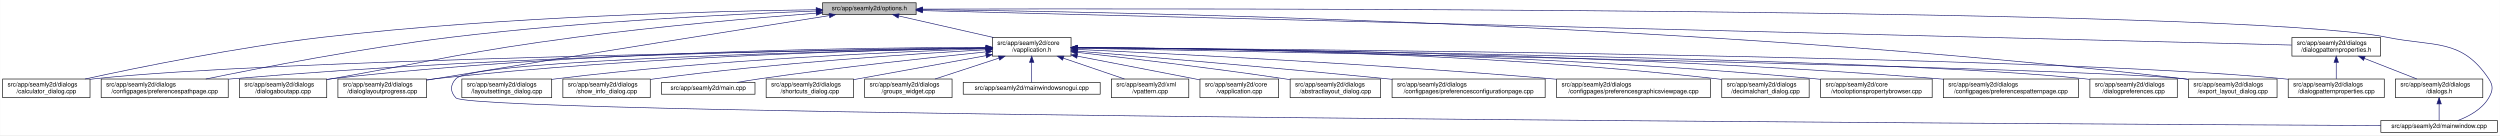
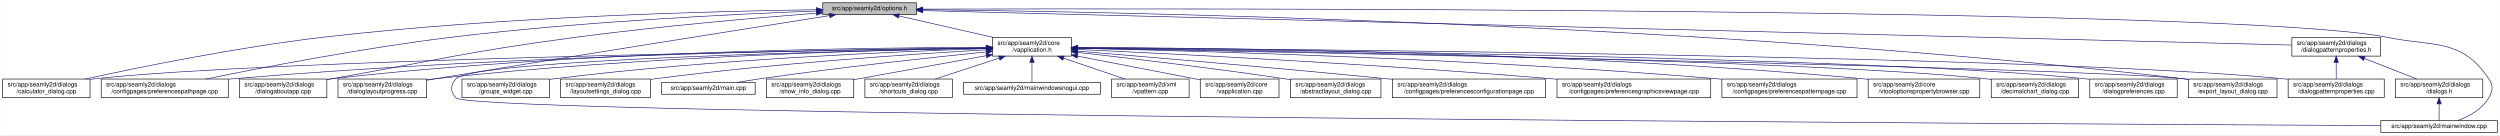
- <svg xmlns="http://www.w3.org/2000/svg" xmlns:xlink="http://www.w3.org/1999/xlink" width="4034pt" height="218pt" viewBox="0.00 0.00 4033.50 218.00">
+ <svg xmlns="http://www.w3.org/2000/svg" xmlns:xlink="http://www.w3.org/1999/xlink" width="4033pt" height="218pt" viewBox="0.00 0.00 4032.50 218.00">
  <g id="graph0" class="graph" transform="scale(1 1) rotate(0) translate(4 214)">
-     <polygon fill="white" stroke="transparent" points="-4,4 -4,-214 4029.5,-214 4029.5,4 -4,4" />
+     <polygon fill="white" stroke="transparent" points="-4,4 -4,-214 4028.5,-214 4028.5,4 -4,4" />
    <g id="node1" class="node">
      <g id="a_node1">
        <a xlink:title=" ">
          <polygon fill="#bfbfbf" stroke="black" points="1323,-190.5 1323,-209.5 1474,-209.5 1474,-190.5 1323,-190.5" />
          <text text-anchor="middle" x="1398.5" y="-197.5" font-family="Helvetica,sans-Serif" font-size="10.00">src/app/seamly2d/options.h</text>
        </a>
      </g>
    </g>
    <g id="node2" class="node">
      <g id="a_node2">
        <a xlink:href="../../d9/d02/vapplication_8h.html" target="_top" xlink:title=" ">
          <polygon fill="white" stroke="black" points="1597,-123.5 1597,-153.5 1724,-153.5 1724,-123.5 1597,-123.5" />
          <text text-anchor="start" x="1605" y="-141.5" font-family="Helvetica,sans-Serif" font-size="10.00">src/app/seamly2d/core</text>
          <text text-anchor="middle" x="1660.5" y="-130.5" font-family="Helvetica,sans-Serif" font-size="10.00">/vapplication.h</text>
        </a>
      </g>
    </g>
    <g id="edge1" class="edge">
      <path fill="none" stroke="midnightblue" d="M1445.92,-188.23C1488.74,-178.51 1552,-164.14 1598.75,-153.52" />
      <polygon fill="midnightblue" stroke="midnightblue" points="1445.01,-184.85 1436.04,-190.48 1446.57,-191.67 1445.01,-184.85" />
    </g>
    <g id="node5" class="node">
      <g id="a_node5">
        <a xlink:href="../../d7/dfa/calculator__dialog_8cpp.html" target="_top" xlink:title=" ">
          <polygon fill="white" stroke="black" points="0,-56.5 0,-86.5 141,-86.5 141,-56.5 0,-56.5" />
          <text text-anchor="start" x="8" y="-74.5" font-family="Helvetica,sans-Serif" font-size="10.00">src/app/seamly2d/dialogs</text>
          <text text-anchor="middle" x="70.5" y="-63.5" font-family="Helvetica,sans-Serif" font-size="10.00">/calculator_dialog.cpp</text>
        </a>
      </g>
    </g>
    <g id="edge24" class="edge">
      <path fill="none" stroke="midnightblue" d="M1312.68,-198.29C1154.78,-196.16 807.78,-187.7 517.5,-154 379.2,-137.95 219.12,-105.29 133.04,-86.55" />
      <polygon fill="midnightblue" stroke="midnightblue" points="1312.76,-201.79 1322.8,-198.42 1312.85,-194.79 1312.76,-201.79" />
    </g>
-     <g id="node8" class="node">
-       <g id="a_node8">
+     <g id="node7" class="node">
+       <g id="a_node7">
        <a xlink:href="../../dc/d20/preferencespathpage_8cpp.html" target="_top" xlink:title=" ">
          <polygon fill="white" stroke="black" points="159,-56.5 159,-86.5 364,-86.5 364,-56.5 159,-56.5" />
          <text text-anchor="start" x="167" y="-74.5" font-family="Helvetica,sans-Serif" font-size="10.00">src/app/seamly2d/dialogs</text>
          <text text-anchor="middle" x="261.5" y="-63.5" font-family="Helvetica,sans-Serif" font-size="10.00">/configpages/preferencespathpage.cpp</text>
        </a>
      </g>
    </g>
    <g id="edge25" class="edge">
      <path fill="none" stroke="midnightblue" d="M1312.79,-196.23C1184.49,-191.42 935.06,-179.49 724.5,-154 582.3,-136.79 417.47,-104.87 327.87,-86.5" />
      <polygon fill="midnightblue" stroke="midnightblue" points="1312.82,-199.74 1322.95,-196.61 1313.08,-192.74 1312.82,-199.74" />
    </g>
    <g id="node12" class="node">
      <g id="a_node12">
        <a xlink:href="../../dd/d64/dialogaboutapp_8cpp.html" target="_top" xlink:title=" ">
          <polygon fill="white" stroke="black" points="382,-56.5 382,-86.5 523,-86.5 523,-56.5 382,-56.5" />
          <text text-anchor="start" x="390" y="-74.5" font-family="Helvetica,sans-Serif" font-size="10.00">src/app/seamly2d/dialogs</text>
          <text text-anchor="middle" x="452.5" y="-63.5" font-family="Helvetica,sans-Serif" font-size="10.00">/dialogaboutapp.cpp</text>
        </a>
      </g>
    </g>
    <g id="edge26" class="edge">
      <path fill="none" stroke="midnightblue" d="M1312.82,-192.76C1217.9,-185.39 1060.42,-171.86 925.5,-154 749.41,-130.68 706.41,-117.92 531.5,-87 528.75,-86.51 525.95,-86.02 523.13,-85.51" />
      <polygon fill="midnightblue" stroke="midnightblue" points="1312.7,-196.26 1322.94,-193.54 1313.24,-189.28 1312.7,-196.26" />
    </g>
    <g id="node13" class="node">
      <g id="a_node13">
        <a xlink:href="../../d6/d89/dialoglayoutprogress_8cpp.html" target="_top" xlink:title=" ">
          <polygon fill="white" stroke="black" points="541,-56.5 541,-86.5 684,-86.5 684,-56.5 541,-56.5" />
          <text text-anchor="start" x="549" y="-74.5" font-family="Helvetica,sans-Serif" font-size="10.00">src/app/seamly2d/dialogs</text>
          <text text-anchor="middle" x="612.5" y="-63.5" font-family="Helvetica,sans-Serif" font-size="10.00">/dialoglayoutprogress.cpp</text>
        </a>
      </g>
    </g>
    <g id="edge27" class="edge">
      <path fill="none" stroke="midnightblue" d="M1333.98,-188.86C1210.53,-169.42 932.39,-125.43 698.5,-87 693.87,-86.24 689.1,-85.45 684.29,-84.65" />
      <polygon fill="midnightblue" stroke="midnightblue" points="1333.59,-192.34 1344.02,-190.44 1334.68,-185.43 1333.59,-192.34" />
    </g>
    <g id="node16" class="node">
      <g id="a_node16">
        <a xlink:href="../../dd/d54/export__layout__dialog_8cpp.html" target="_top" xlink:title=" ">
-           <polygon fill="white" stroke="black" points="3527,-56.5 3527,-86.5 3670,-86.5 3670,-56.5 3527,-56.5" />
-           <text text-anchor="start" x="3535" y="-74.5" font-family="Helvetica,sans-Serif" font-size="10.00">src/app/seamly2d/dialogs</text>
-           <text text-anchor="middle" x="3598.5" y="-63.5" font-family="Helvetica,sans-Serif" font-size="10.00">/export_layout_dialog.cpp</text>
+           <polygon fill="white" stroke="black" points="3526,-56.5 3526,-86.5 3669,-86.5 3669,-56.5 3526,-56.5" />
+           <text text-anchor="start" x="3534" y="-74.5" font-family="Helvetica,sans-Serif" font-size="10.00">src/app/seamly2d/dialogs</text>
+           <text text-anchor="middle" x="3597.5" y="-63.5" font-family="Helvetica,sans-Serif" font-size="10.00">/export_layout_dialog.cpp</text>
        </a>
      </g>
    </g>
    <g id="edge32" class="edge">
-       <path fill="none" stroke="midnightblue" d="M1484.77,-198.35C1773.56,-195.34 2732.43,-178.63 3518.5,-87 3521.16,-86.69 3523.87,-86.35 3526.61,-85.97" />
-       <polygon fill="midnightblue" stroke="midnightblue" points="1484.34,-194.85 1474.37,-198.46 1484.41,-201.85 1484.34,-194.85" />
+       <path fill="none" stroke="midnightblue" d="M1484.73,-198.35C1773.38,-195.33 2731.8,-178.6 3517.5,-87 3520.16,-86.69 3522.87,-86.35 3525.61,-85.97" />
+       <polygon fill="midnightblue" stroke="midnightblue" points="1484.3,-194.85 1474.34,-198.45 1484.37,-201.85 1484.3,-194.85" />
    </g>
    <g id="node24" class="node">
      <g id="a_node24">
        <a xlink:href="../../d8/dd9/mainwindow_8cpp.html" target="_top" xlink:title=" ">
-           <polygon fill="white" stroke="black" points="3837.5,-0.5 3837.5,-19.5 4025.5,-19.5 4025.5,-0.5 3837.5,-0.5" />
-           <text text-anchor="middle" x="3931.5" y="-7.5" font-family="Helvetica,sans-Serif" font-size="10.00">src/app/seamly2d/mainwindow.cpp</text>
+           <polygon fill="white" stroke="black" points="3836.5,-0.5 3836.5,-19.5 4024.5,-19.5 4024.5,-0.5 3836.5,-0.5" />
+           <text text-anchor="middle" x="3930.5" y="-7.5" font-family="Helvetica,sans-Serif" font-size="10.00">src/app/seamly2d/mainwindow.cpp</text>
        </a>
      </g>
    </g>
    <g id="edge33" class="edge">
-       <path fill="none" stroke="midnightblue" d="M1484.5,-199.28C1891.22,-200.37 3611.75,-202.09 3846.5,-154 3924.04,-138.12 3967.3,-152.66 4011.5,-87 4019.19,-75.57 4018.46,-67.89 4011.5,-56 4000.8,-37.71 3979.63,-26.27 3961.75,-19.51" />
-       <polygon fill="midnightblue" stroke="midnightblue" points="1484.29,-195.78 1474.28,-199.26 1484.27,-202.78 1484.29,-195.78" />
+       <path fill="none" stroke="midnightblue" d="M1484.46,-199.28C1891.01,-200.37 3610.84,-202.07 3845.5,-154 3923.04,-138.12 3966.3,-152.66 4010.5,-87 4018.19,-75.57 4017.46,-67.89 4010.5,-56 3999.8,-37.71 3978.63,-26.27 3960.75,-19.51" />
+       <polygon fill="midnightblue" stroke="midnightblue" points="1484.26,-195.78 1474.25,-199.26 1484.24,-202.78 1484.26,-195.78" />
    </g>
    <g id="node25" class="node">
      <g id="a_node25">
        <a xlink:href="../../d5/d4e/dialogpatternproperties_8h.html" target="_top" xlink:title=" ">
-           <polygon fill="white" stroke="black" points="3694,-123.5 3694,-153.5 3837,-153.5 3837,-123.5 3694,-123.5" />
-           <text text-anchor="start" x="3702" y="-141.5" font-family="Helvetica,sans-Serif" font-size="10.00">src/app/seamly2d/dialogs</text>
-           <text text-anchor="middle" x="3765.5" y="-130.5" font-family="Helvetica,sans-Serif" font-size="10.00">/dialogpatternproperties.h</text>
+           <polygon fill="white" stroke="black" points="3693,-123.5 3693,-153.5 3836,-153.5 3836,-123.5 3693,-123.5" />
+           <text text-anchor="start" x="3701" y="-141.5" font-family="Helvetica,sans-Serif" font-size="10.00">src/app/seamly2d/dialogs</text>
+           <text text-anchor="middle" x="3764.5" y="-130.5" font-family="Helvetica,sans-Serif" font-size="10.00">/dialogpatternproperties.h</text>
        </a>
      </g>
    </g>
    <g id="edge28" class="edge">
-       <path fill="none" stroke="midnightblue" d="M1484.48,-196.84C1859.48,-187.41 3348.54,-149.98 3693.77,-141.3" />
-       <polygon fill="midnightblue" stroke="midnightblue" points="1484.15,-193.35 1474.24,-197.1 1484.33,-200.34 1484.15,-193.35" />
+       <path fill="none" stroke="midnightblue" d="M1484.44,-196.84C1859.28,-187.41 3347.72,-149.98 3692.8,-141.3" />
+       <polygon fill="midnightblue" stroke="midnightblue" points="1484.12,-193.35 1474.21,-197.1 1484.29,-200.34 1484.12,-193.35" />
    </g>
    <g id="node3" class="node">
      <g id="a_node3">
        <a xlink:href="../../d3/dd8/vapplication_8cpp.html" target="_top" xlink:title=" ">
          <polygon fill="white" stroke="black" points="1932,-56.5 1932,-86.5 2059,-86.5 2059,-56.5 1932,-56.5" />
          <text text-anchor="start" x="1940" y="-74.5" font-family="Helvetica,sans-Serif" font-size="10.00">src/app/seamly2d/core</text>
          <text text-anchor="middle" x="1995.5" y="-63.5" font-family="Helvetica,sans-Serif" font-size="10.00">/vapplication.cpp</text>
        </a>
      </g>
    </g>
    <g id="edge2" class="edge">
      <path fill="none" stroke="midnightblue" d="M1733.95,-123.46C1786.49,-113.39 1858.86,-99.45 1922.5,-87 1925.54,-86.4 1928.66,-85.79 1931.8,-85.17" />
      <polygon fill="midnightblue" stroke="midnightblue" points="1733.21,-120.04 1724.05,-125.36 1734.53,-126.91 1733.21,-120.04" />
    </g>
    <g id="node4" class="node">
      <g id="a_node4">
        <a xlink:href="../../dd/db4/abstractlayout__dialog_8cpp.html" target="_top" xlink:title=" ">
          <polygon fill="white" stroke="black" points="2077.5,-56.5 2077.5,-86.5 2223.5,-86.5 2223.5,-56.5 2077.5,-56.5" />
          <text text-anchor="start" x="2085.5" y="-74.5" font-family="Helvetica,sans-Serif" font-size="10.00">src/app/seamly2d/dialogs</text>
          <text text-anchor="middle" x="2150.5" y="-63.5" font-family="Helvetica,sans-Serif" font-size="10.00">/abstractlayout_dialog.cpp</text>
        </a>
      </g>
    </g>
    <g id="edge3" class="edge">
      <path fill="none" stroke="midnightblue" d="M1734.26,-129.46C1815.91,-120.3 1951.34,-104.34 2067.5,-87 2070.68,-86.52 2073.93,-86.02 2077.21,-85.51" />
      <polygon fill="midnightblue" stroke="midnightblue" points="1733.63,-126.01 1724.08,-130.6 1734.41,-132.96 1733.63,-126.01" />
    </g>
    <g id="edge4" class="edge">
      <path fill="none" stroke="midnightblue" d="M1586.51,-136.48C1323.28,-132.62 432.93,-117.58 149.5,-87 146.73,-86.7 143.91,-86.36 141.06,-85.99" />
      <polygon fill="midnightblue" stroke="midnightblue" points="1586.67,-139.98 1596.72,-136.63 1586.77,-132.98 1586.67,-139.98" />
    </g>
    <g id="node6" class="node">
      <g id="a_node6">
        <a xlink:href="../../d2/d2d/preferencesconfigurationpage_8cpp.html" target="_top" xlink:title=" ">
          <polygon fill="white" stroke="black" points="2242,-56.5 2242,-86.5 2489,-86.5 2489,-56.5 2242,-56.5" />
          <text text-anchor="start" x="2250" y="-74.5" font-family="Helvetica,sans-Serif" font-size="10.00">src/app/seamly2d/dialogs</text>
          <text text-anchor="middle" x="2365.5" y="-63.5" font-family="Helvetica,sans-Serif" font-size="10.00">/configpages/preferencesconfigurationpage.cpp</text>
        </a>
      </g>
    </g>
    <g id="edge5" class="edge">
      <path fill="none" stroke="midnightblue" d="M1734.25,-131.48C1843.24,-122.46 2053.74,-104.63 2232.5,-87 2235.62,-86.69 2238.78,-86.38 2241.97,-86.05" />
      <polygon fill="midnightblue" stroke="midnightblue" points="1733.7,-128.01 1724.02,-132.32 1734.28,-134.99 1733.7,-128.01" />
    </g>
-     <g id="node7" class="node">
-       <g id="a_node7">
+     <g id="edge6" class="edge">
+       <path fill="none" stroke="midnightblue" d="M1586.46,-136.94C1388.92,-134.95 833.08,-126.03 372.5,-87 369.79,-86.77 367.04,-86.52 364.27,-86.26" />
+       <polygon fill="midnightblue" stroke="midnightblue" points="1586.68,-140.45 1596.72,-137.04 1586.75,-133.45 1586.68,-140.45" />
+     </g>
+     <g id="node8" class="node">
+       <g id="a_node8">
        <a xlink:href="../../d9/d70/preferencesgraphicsviewpage_8cpp.html" target="_top" xlink:title=" ">
          <polygon fill="white" stroke="black" points="2507.5,-56.5 2507.5,-86.5 2755.5,-86.5 2755.5,-56.5 2507.5,-56.5" />
          <text text-anchor="start" x="2515.5" y="-74.5" font-family="Helvetica,sans-Serif" font-size="10.00">src/app/seamly2d/dialogs</text>
          <text text-anchor="middle" x="2631.5" y="-63.5" font-family="Helvetica,sans-Serif" font-size="10.00">/configpages/preferencesgraphicsviewpage.cpp</text>
        </a>
      </g>
    </g>
-     <g id="edge6" class="edge">
+     <g id="edge7" class="edge">
      <path fill="none" stroke="midnightblue" d="M1734.27,-134.23C1880.2,-127.5 2215.94,-110.71 2497.5,-87 2500.76,-86.73 2504.07,-86.44 2507.41,-86.14" />
      <polygon fill="midnightblue" stroke="midnightblue" points="1733.93,-130.74 1724.1,-134.7 1734.25,-137.73 1733.93,-130.74" />
    </g>
-     <g id="edge7" class="edge">
-       <path fill="none" stroke="midnightblue" d="M1586.46,-136.94C1388.92,-134.95 833.08,-126.03 372.5,-87 369.79,-86.77 367.04,-86.52 364.27,-86.26" />
-       <polygon fill="midnightblue" stroke="midnightblue" points="1586.68,-140.45 1596.72,-137.04 1586.75,-133.45 1586.68,-140.45" />
-     </g>
    <g id="node9" class="node">
      <g id="a_node9">
-         <a xlink:href="../../dd/dc2/decimalchart__dialog_8cpp.html" target="_top" xlink:title=" ">
-           <polygon fill="white" stroke="black" points="2774,-56.5 2774,-86.5 2915,-86.5 2915,-56.5 2774,-56.5" />
-           <text text-anchor="start" x="2782" y="-74.5" font-family="Helvetica,sans-Serif" font-size="10.00">src/app/seamly2d/dialogs</text>
-           <text text-anchor="middle" x="2844.5" y="-63.5" font-family="Helvetica,sans-Serif" font-size="10.00">/decimalchart_dialog.cpp</text>
+         <a xlink:href="../../dc/d63/preferencespatternpage_8cpp.html" target="_top" xlink:title=" ">
+           <polygon fill="white" stroke="black" points="2773.5,-56.5 2773.5,-86.5 2991.5,-86.5 2991.5,-56.5 2773.5,-56.5" />
+           <text text-anchor="start" x="2781.5" y="-74.5" font-family="Helvetica,sans-Serif" font-size="10.00">src/app/seamly2d/dialogs</text>
+           <text text-anchor="middle" x="2882.5" y="-63.5" font-family="Helvetica,sans-Serif" font-size="10.00">/configpages/preferencespatternpage.cpp</text>
        </a>
      </g>
    </g>
    <g id="edge8" class="edge">
-       <path fill="none" stroke="midnightblue" d="M1734.23,-137.52C1912.04,-136.83 2378.3,-130.63 2764.5,-87 2767.59,-86.65 2770.73,-86.26 2773.91,-85.82" />
-       <polygon fill="midnightblue" stroke="midnightblue" points="1734.2,-134.02 1724.21,-137.56 1734.22,-141.02 1734.2,-134.02" />
+       <path fill="none" stroke="midnightblue" d="M1734.09,-136.08C1911.59,-132.23 2377.21,-119.61 2764.5,-87 2767.38,-86.76 2770.3,-86.5 2773.24,-86.22" />
+       <polygon fill="midnightblue" stroke="midnightblue" points="1734.01,-132.58 1724.08,-136.29 1734.16,-139.58 1734.01,-132.58" />
    </g>
    <g id="node10" class="node">
      <g id="a_node10">
        <a xlink:href="../../d2/d00/vtooloptionspropertybrowser_8cpp.html" target="_top" xlink:title=" ">
-           <polygon fill="white" stroke="black" points="2933.5,-56.5 2933.5,-86.5 3113.5,-86.5 3113.5,-56.5 2933.5,-56.5" />
-           <text text-anchor="start" x="2941.5" y="-74.5" font-family="Helvetica,sans-Serif" font-size="10.00">src/app/seamly2d/core</text>
-           <text text-anchor="middle" x="3023.5" y="-63.5" font-family="Helvetica,sans-Serif" font-size="10.00">/vtooloptionspropertybrowser.cpp</text>
+           <polygon fill="white" stroke="black" points="3009.5,-56.5 3009.5,-86.5 3189.5,-86.5 3189.5,-56.5 3009.5,-56.5" />
+           <text text-anchor="start" x="3017.5" y="-74.5" font-family="Helvetica,sans-Serif" font-size="10.00">src/app/seamly2d/core</text>
+           <text text-anchor="middle" x="3099.5" y="-63.5" font-family="Helvetica,sans-Serif" font-size="10.00">/vtooloptionspropertybrowser.cpp</text>
        </a>
      </g>
    </g>
    <g id="edge9" class="edge">
-       <path fill="none" stroke="midnightblue" d="M1734.18,-137.23C1928.86,-135.93 2472.95,-128.56 2923.5,-87 2926.73,-86.7 2930.02,-86.37 2933.34,-86.01" />
-       <polygon fill="midnightblue" stroke="midnightblue" points="1734.04,-133.73 1724.06,-137.29 1734.09,-140.73 1734.04,-133.73" />
+       <path fill="none" stroke="midnightblue" d="M1734.36,-137.51C1937.08,-136.92 2519.13,-131.19 3000.5,-87 3003.44,-86.73 3006.43,-86.43 3009.44,-86.11" />
+       <polygon fill="midnightblue" stroke="midnightblue" points="1734.12,-134.01 1724.13,-137.53 1734.14,-141.01 1734.12,-134.01" />
    </g>
    <g id="node11" class="node">
      <g id="a_node11">
-         <a xlink:href="../../dc/d63/preferencespatternpage_8cpp.html" target="_top" xlink:title=" ">
-           <polygon fill="white" stroke="black" points="3131.5,-56.5 3131.5,-86.5 3349.5,-86.5 3349.5,-56.5 3131.5,-56.5" />
-           <text text-anchor="start" x="3139.5" y="-74.5" font-family="Helvetica,sans-Serif" font-size="10.00">src/app/seamly2d/dialogs</text>
-           <text text-anchor="middle" x="3240.5" y="-63.5" font-family="Helvetica,sans-Serif" font-size="10.00">/configpages/preferencespatternpage.cpp</text>
+         <a xlink:href="../../dd/dc2/decimalchart__dialog_8cpp.html" target="_top" xlink:title=" ">
+           <polygon fill="white" stroke="black" points="3208,-56.5 3208,-86.5 3349,-86.5 3349,-56.5 3208,-56.5" />
+           <text text-anchor="start" x="3216" y="-74.5" font-family="Helvetica,sans-Serif" font-size="10.00">src/app/seamly2d/dialogs</text>
+           <text text-anchor="middle" x="3278.5" y="-63.5" font-family="Helvetica,sans-Serif" font-size="10.00">/decimalchart_dialog.cpp</text>
        </a>
      </g>
    </g>
    <g id="edge10" class="edge">
-       <path fill="none" stroke="midnightblue" d="M1734.22,-137.24C1948.76,-135.98 2591.27,-128.73 3122.5,-87 3125.38,-86.77 3128.3,-86.53 3131.24,-86.27" />
-       <polygon fill="midnightblue" stroke="midnightblue" points="1734,-133.74 1724.02,-137.29 1734.04,-140.74 1734,-133.74" />
+       <path fill="none" stroke="midnightblue" d="M1734.45,-136.51C2000.64,-132.72 2909.47,-117.77 3198.5,-87 3201.59,-86.67 3204.74,-86.29 3207.91,-85.87" />
+       <polygon fill="midnightblue" stroke="midnightblue" points="1734.08,-133.01 1724.13,-136.65 1734.18,-140.01 1734.08,-133.01" />
    </g>
    <g id="edge11" class="edge">
      <path fill="none" stroke="midnightblue" d="M1586.73,-137.68C1406.13,-137.38 927.6,-132 531.5,-87 528.73,-86.69 525.91,-86.33 523.06,-85.95" />
      <polygon fill="midnightblue" stroke="midnightblue" points="1586.91,-141.18 1596.91,-137.7 1586.92,-134.18 1586.91,-141.18" />
    </g>
    <g id="edge12" class="edge">
      <path fill="none" stroke="midnightblue" d="M1586.69,-136.5C1425.18,-133.7 1028.51,-123.36 698.5,-87 693.83,-86.49 689.04,-85.88 684.21,-85.22" />
      <polygon fill="midnightblue" stroke="midnightblue" points="1586.92,-140.01 1596.98,-136.68 1587.04,-133.01 1586.92,-140.01" />
    </g>
    <g id="node14" class="node">
      <g id="a_node14">
        <a xlink:href="../../d5/dc5/dialogpreferences_8cpp.html" target="_top" xlink:title=" ">
-           <polygon fill="white" stroke="black" points="3368,-56.5 3368,-86.5 3509,-86.5 3509,-56.5 3368,-56.5" />
-           <text text-anchor="start" x="3376" y="-74.5" font-family="Helvetica,sans-Serif" font-size="10.00">src/app/seamly2d/dialogs</text>
-           <text text-anchor="middle" x="3438.5" y="-63.5" font-family="Helvetica,sans-Serif" font-size="10.00">/dialogpreferences.cpp</text>
+           <polygon fill="white" stroke="black" points="3367,-56.5 3367,-86.5 3508,-86.5 3508,-56.5 3367,-56.5" />
+           <text text-anchor="start" x="3375" y="-74.5" font-family="Helvetica,sans-Serif" font-size="10.00">src/app/seamly2d/dialogs</text>
+           <text text-anchor="middle" x="3437.5" y="-63.5" font-family="Helvetica,sans-Serif" font-size="10.00">/dialogpreferences.cpp</text>
        </a>
      </g>
    </g>
    <g id="edge13" class="edge">
-       <path fill="none" stroke="midnightblue" d="M1734.44,-136.77C2018.04,-133.76 3036.54,-120.77 3358.5,-87 3361.59,-86.68 3364.74,-86.3 3367.91,-85.89" />
-       <polygon fill="midnightblue" stroke="midnightblue" points="1734.22,-133.28 1724.26,-136.88 1734.3,-140.28 1734.22,-133.28" />
+       <path fill="none" stroke="midnightblue" d="M1734.44,-136.8C2018.05,-133.86 3036.57,-121.13 3358.5,-87 3361.27,-86.71 3364.1,-86.37 3366.94,-86" />
+       <polygon fill="midnightblue" stroke="midnightblue" points="1734.23,-133.3 1724.26,-136.9 1734.3,-140.3 1734.23,-133.3" />
    </g>
    <g id="node15" class="node">
      <g id="a_node15">
        <a xlink:href="../../d5/d18/dialogpatternproperties_8cpp.html" target="_top" xlink:title=" ">
-           <polygon fill="white" stroke="black" points="3688,-56.5 3688,-86.5 3843,-86.5 3843,-56.5 3688,-56.5" />
-           <text text-anchor="start" x="3696" y="-74.5" font-family="Helvetica,sans-Serif" font-size="10.00">src/app/seamly2d/dialogs</text>
-           <text text-anchor="middle" x="3765.5" y="-63.5" font-family="Helvetica,sans-Serif" font-size="10.00">/dialogpatternproperties.cpp</text>
+           <polygon fill="white" stroke="black" points="3687,-56.5 3687,-86.5 3842,-86.5 3842,-56.5 3687,-56.5" />
+           <text text-anchor="start" x="3695" y="-74.5" font-family="Helvetica,sans-Serif" font-size="10.00">src/app/seamly2d/dialogs</text>
+           <text text-anchor="middle" x="3764.5" y="-63.5" font-family="Helvetica,sans-Serif" font-size="10.00">/dialogpatternproperties.cpp</text>
        </a>
      </g>
    </g>
    <g id="edge14" class="edge">
-       <path fill="none" stroke="midnightblue" d="M1734.81,-137.06C2051.64,-134.94 3291.05,-124.41 3679.5,-87 3682.21,-86.74 3684.97,-86.44 3687.75,-86.12" />
-       <polygon fill="midnightblue" stroke="midnightblue" points="1734.35,-133.56 1724.38,-137.12 1734.4,-140.56 1734.35,-133.56" />
+       <path fill="none" stroke="midnightblue" d="M1734.78,-137.06C2051.45,-134.94 3290.24,-124.4 3678.5,-87 3681.21,-86.74 3683.97,-86.44 3686.75,-86.12" />
+       <polygon fill="midnightblue" stroke="midnightblue" points="1734.32,-133.56 1724.34,-137.12 1734.37,-140.56 1734.32,-133.56" />
    </g>
    <g id="edge15" class="edge">
-       <path fill="none" stroke="midnightblue" d="M1734.28,-136.16C2057.37,-130.2 3339.2,-105.58 3518.5,-87 3521.17,-86.72 3523.88,-86.41 3526.62,-86.06" />
-       <polygon fill="midnightblue" stroke="midnightblue" points="1734.04,-132.66 1724.1,-136.35 1734.16,-139.66 1734.04,-132.66" />
+       <path fill="none" stroke="midnightblue" d="M1734.24,-136.16C2057.15,-130.2 3338.3,-105.57 3517.5,-87 3520.17,-86.72 3522.88,-86.41 3525.62,-86.06" />
+       <polygon fill="midnightblue" stroke="midnightblue" points="1734,-132.66 1724.07,-136.35 1734.13,-139.66 1734,-132.66" />
    </g>
    <g id="node17" class="node">
      <g id="a_node17">
-         <a xlink:href="../../d0/dfa/layoutsettings__dialog_8cpp.html" target="_top" xlink:title=" ">
-           <polygon fill="white" stroke="black" points="741,-56.5 741,-86.5 886,-86.5 886,-56.5 741,-56.5" />
+         <a xlink:href="../../db/d5c/groups__widget_8cpp.html" target="_top" xlink:title=" ">
+           <polygon fill="white" stroke="black" points="741,-56.5 741,-86.5 882,-86.5 882,-56.5 741,-56.5" />
          <text text-anchor="start" x="749" y="-74.5" font-family="Helvetica,sans-Serif" font-size="10.00">src/app/seamly2d/dialogs</text>
-           <text text-anchor="middle" x="813.5" y="-63.5" font-family="Helvetica,sans-Serif" font-size="10.00">/layoutsettings_dialog.cpp</text>
+           <text text-anchor="middle" x="811.5" y="-63.5" font-family="Helvetica,sans-Serif" font-size="10.00">/groups_widget.cpp</text>
        </a>
      </g>
    </g>
    <g id="edge16" class="edge">
-       <path fill="none" stroke="midnightblue" d="M1586.61,-135.36C1449.67,-130.8 1147.37,-117.87 894.5,-87 891.81,-86.67 889.07,-86.31 886.3,-85.93" />
-       <polygon fill="midnightblue" stroke="midnightblue" points="1586.86,-138.87 1596.97,-135.7 1587.09,-131.88 1586.86,-138.87" />
+       <path fill="none" stroke="midnightblue" d="M1586.47,-135.5C1448.92,-131.15 1144.78,-118.57 890.5,-87 887.73,-86.66 884.91,-86.28 882.07,-85.87" />
+       <polygon fill="midnightblue" stroke="midnightblue" points="1586.78,-139.01 1596.88,-135.82 1587,-132.02 1586.78,-139.01" />
    </g>
    <g id="node18" class="node">
      <g id="a_node18">
-         <a xlink:href="../../d2/df4/show__info__dialog_8cpp.html" target="_top" xlink:title=" ">
-           <polygon fill="white" stroke="black" points="904,-56.5 904,-86.5 1045,-86.5 1045,-56.5 904,-56.5" />
-           <text text-anchor="start" x="912" y="-74.5" font-family="Helvetica,sans-Serif" font-size="10.00">src/app/seamly2d/dialogs</text>
-           <text text-anchor="middle" x="974.5" y="-63.5" font-family="Helvetica,sans-Serif" font-size="10.00">/show_info_dialog.cpp</text>
+         <a xlink:href="../../d0/dfa/layoutsettings__dialog_8cpp.html" target="_top" xlink:title=" ">
+           <polygon fill="white" stroke="black" points="900,-56.5 900,-86.5 1045,-86.5 1045,-56.5 900,-56.5" />
+           <text text-anchor="start" x="908" y="-74.5" font-family="Helvetica,sans-Serif" font-size="10.00">src/app/seamly2d/dialogs</text>
+           <text text-anchor="middle" x="972.5" y="-63.5" font-family="Helvetica,sans-Serif" font-size="10.00">/layoutsettings_dialog.cpp</text>
        </a>
      </g>
    </g>
    <g id="edge17" class="edge">
-       <path fill="none" stroke="midnightblue" d="M1586.87,-133.72C1472.42,-127.32 1245.05,-112.48 1053.5,-87 1050.74,-86.63 1047.92,-86.23 1045.08,-85.81" />
-       <polygon fill="midnightblue" stroke="midnightblue" points="1586.75,-137.22 1596.92,-134.28 1587.13,-130.23 1586.75,-137.22" />
+       <path fill="none" stroke="midnightblue" d="M1586.89,-133.62C1472.45,-127.08 1245.1,-112.06 1053.5,-87 1050.81,-86.65 1048.07,-86.27 1045.31,-85.87" />
+       <polygon fill="midnightblue" stroke="midnightblue" points="1586.75,-137.12 1596.94,-134.19 1587.15,-130.13 1586.75,-137.12" />
    </g>
    <g id="node19" class="node">
      <g id="a_node19">
        <a xlink:href="../../dc/d14/app_2seamly2d_2main_8cpp.html" target="_top" xlink:title=" ">
          <polygon fill="white" stroke="black" points="1063,-62 1063,-81 1214,-81 1214,-62 1063,-62" />
          <text text-anchor="middle" x="1138.5" y="-69" font-family="Helvetica,sans-Serif" font-size="10.00">src/app/seamly2d/main.cpp</text>
        </a>
      </g>
    </g>
    <g id="edge18" class="edge">
      <path fill="none" stroke="midnightblue" d="M1586.83,-130.28C1499.66,-121.45 1350.22,-105.37 1222.5,-87 1210.34,-85.25 1197.24,-83.11 1185.08,-81.02" />
      <polygon fill="midnightblue" stroke="midnightblue" points="1586.59,-133.77 1596.89,-131.3 1587.29,-126.81 1586.59,-133.77" />
    </g>
    <g id="node20" class="node">
      <g id="a_node20">
-         <a xlink:href="../../dd/d84/shortcuts__dialog_8cpp.html" target="_top" xlink:title=" ">
+         <a xlink:href="../../d2/df4/show__info__dialog_8cpp.html" target="_top" xlink:title=" ">
          <polygon fill="white" stroke="black" points="1232,-56.5 1232,-86.5 1373,-86.5 1373,-56.5 1232,-56.5" />
          <text text-anchor="start" x="1240" y="-74.5" font-family="Helvetica,sans-Serif" font-size="10.00">src/app/seamly2d/dialogs</text>
-           <text text-anchor="middle" x="1302.5" y="-63.5" font-family="Helvetica,sans-Serif" font-size="10.00">/shortcuts_dialog.cpp</text>
+           <text text-anchor="middle" x="1302.5" y="-63.5" font-family="Helvetica,sans-Serif" font-size="10.00">/show_info_dialog.cpp</text>
        </a>
      </g>
    </g>
    <g id="edge19" class="edge">
      <path fill="none" stroke="midnightblue" d="M1586.9,-124.23C1530.64,-114.07 1451.17,-99.7 1381.5,-87 1378.76,-86.5 1375.96,-85.99 1373.13,-85.47" />
      <polygon fill="midnightblue" stroke="midnightblue" points="1586.31,-127.68 1596.78,-126.01 1587.56,-120.79 1586.31,-127.68" />
    </g>
    <g id="node21" class="node">
      <g id="a_node21">
-         <a xlink:href="../../db/d5c/groups__widget_8cpp.html" target="_top" xlink:title=" ">
+         <a xlink:href="../../dd/d84/shortcuts__dialog_8cpp.html" target="_top" xlink:title=" ">
          <polygon fill="white" stroke="black" points="1391,-56.5 1391,-86.5 1532,-86.5 1532,-56.5 1391,-56.5" />
          <text text-anchor="start" x="1399" y="-74.5" font-family="Helvetica,sans-Serif" font-size="10.00">src/app/seamly2d/dialogs</text>
-           <text text-anchor="middle" x="1461.5" y="-63.5" font-family="Helvetica,sans-Serif" font-size="10.00">/groups_widget.cpp</text>
+           <text text-anchor="middle" x="1461.5" y="-63.5" font-family="Helvetica,sans-Serif" font-size="10.00">/shortcuts_dialog.cpp</text>
        </a>
      </g>
    </g>
    <g id="edge20" class="edge">
      <path fill="none" stroke="midnightblue" d="M1607.62,-120.23C1575.43,-109.71 1534.83,-96.45 1504.6,-86.58" />
      <polygon fill="midnightblue" stroke="midnightblue" points="1606.73,-123.62 1617.32,-123.4 1608.9,-116.96 1606.73,-123.62" />
    </g>
    <g id="node22" class="node">
      <g id="a_node22">
        <a xlink:href="../../d8/de8/mainwindowsnogui_8cpp.html" target="_top" xlink:title=" ">
          <polygon fill="white" stroke="black" points="1550,-62 1550,-81 1771,-81 1771,-62 1550,-62" />
          <text text-anchor="middle" x="1660.5" y="-69" font-family="Helvetica,sans-Serif" font-size="10.00">src/app/seamly2d/mainwindowsnogui.cpp</text>
        </a>
      </g>
    </g>
    <g id="edge21" class="edge">
      <path fill="none" stroke="midnightblue" d="M1660.5,-113.25C1660.5,-102.02 1660.5,-89.38 1660.5,-81.19" />
      <polygon fill="midnightblue" stroke="midnightblue" points="1657,-113.4 1660.5,-123.4 1664,-113.4 1657,-113.4" />
    </g>
    <g id="node23" class="node">
      <g id="a_node23">
        <a xlink:href="../../d3/d49/vpattern_8cpp.html" target="_top" xlink:title=" ">
          <polygon fill="white" stroke="black" points="1789,-56.5 1789,-86.5 1914,-86.5 1914,-56.5 1789,-56.5" />
          <text text-anchor="start" x="1797" y="-74.5" font-family="Helvetica,sans-Serif" font-size="10.00">src/app/seamly2d/xml</text>
          <text text-anchor="middle" x="1851.5" y="-63.5" font-family="Helvetica,sans-Serif" font-size="10.00">/vpattern.cpp</text>
        </a>
      </g>
    </g>
    <g id="edge22" class="edge">
      <path fill="none" stroke="midnightblue" d="M1711.65,-120.09C1742.49,-109.6 1781.25,-96.41 1810.14,-86.58" />
      <polygon fill="midnightblue" stroke="midnightblue" points="1710.28,-116.86 1701.94,-123.4 1712.54,-123.49 1710.28,-116.86" />
    </g>
    <g id="edge23" class="edge">
-       <path fill="none" stroke="midnightblue" d="M1586.57,-136.22C1371.73,-132.15 760.77,-117.9 731.5,-87 722.03,-77 721.83,-65.81 731.5,-56 759.49,-27.61 3311.86,-13.95 3837.49,-11.43" />
+       <path fill="none" stroke="midnightblue" d="M1586.57,-136.22C1371.73,-132.15 760.77,-117.9 731.5,-87 722.03,-77 721.83,-65.81 731.5,-56 759.48,-27.63 3309.66,-13.95 3836.09,-11.43" />
      <polygon fill="midnightblue" stroke="midnightblue" points="1586.74,-139.73 1596.81,-136.41 1586.87,-132.73 1586.74,-139.73" />
    </g>
    <g id="edge29" class="edge">
-       <path fill="none" stroke="midnightblue" d="M3765.5,-113.11C3765.5,-104.15 3765.5,-94.32 3765.5,-86.58" />
-       <polygon fill="midnightblue" stroke="midnightblue" points="3762,-113.4 3765.5,-123.4 3769,-113.4 3762,-113.4" />
+       <path fill="none" stroke="midnightblue" d="M3764.5,-113.11C3764.5,-104.15 3764.5,-94.32 3764.5,-86.58" />
+       <polygon fill="midnightblue" stroke="midnightblue" points="3761,-113.4 3764.5,-123.4 3768,-113.4 3761,-113.4" />
    </g>
    <g id="node26" class="node">
      <g id="a_node26">
        <a xlink:href="../../d6/d64/dialogs_8h.html" target="_top" xlink:title=" ">
-           <polygon fill="white" stroke="black" points="3861,-56.5 3861,-86.5 4002,-86.5 4002,-56.5 3861,-56.5" />
-           <text text-anchor="start" x="3869" y="-74.5" font-family="Helvetica,sans-Serif" font-size="10.00">src/app/seamly2d/dialogs</text>
-           <text text-anchor="middle" x="3931.5" y="-63.5" font-family="Helvetica,sans-Serif" font-size="10.00">/dialogs.h</text>
+           <polygon fill="white" stroke="black" points="3860,-56.5 3860,-86.5 4001,-86.5 4001,-56.5 3860,-56.5" />
+           <text text-anchor="start" x="3868" y="-74.5" font-family="Helvetica,sans-Serif" font-size="10.00">src/app/seamly2d/dialogs</text>
+           <text text-anchor="middle" x="3930.5" y="-63.5" font-family="Helvetica,sans-Serif" font-size="10.00">/dialogs.h</text>
        </a>
      </g>
    </g>
    <g id="edge30" class="edge">
-       <path fill="none" stroke="midnightblue" d="M3811.01,-119.68C3837.63,-109.26 3870.77,-96.28 3895.55,-86.58" />
-       <polygon fill="midnightblue" stroke="midnightblue" points="3809.55,-116.49 3801.52,-123.4 3812.11,-123.01 3809.55,-116.49" />
+       <path fill="none" stroke="midnightblue" d="M3810.01,-119.68C3836.63,-109.26 3869.77,-96.28 3894.55,-86.58" />
+       <polygon fill="midnightblue" stroke="midnightblue" points="3808.55,-116.49 3800.52,-123.4 3811.11,-123.01 3808.55,-116.49" />
    </g>
    <g id="edge31" class="edge">
-       <path fill="none" stroke="midnightblue" d="M3931.5,-46.29C3931.5,-36.86 3931.5,-26.65 3931.5,-19.66" />
-       <polygon fill="midnightblue" stroke="midnightblue" points="3928,-46.4 3931.5,-56.4 3935,-46.4 3928,-46.4" />
+       <path fill="none" stroke="midnightblue" d="M3930.5,-46.29C3930.5,-36.86 3930.5,-26.65 3930.5,-19.66" />
+       <polygon fill="midnightblue" stroke="midnightblue" points="3927,-46.4 3930.5,-56.4 3934,-46.4 3927,-46.4" />
    </g>
  </g>
</svg>
